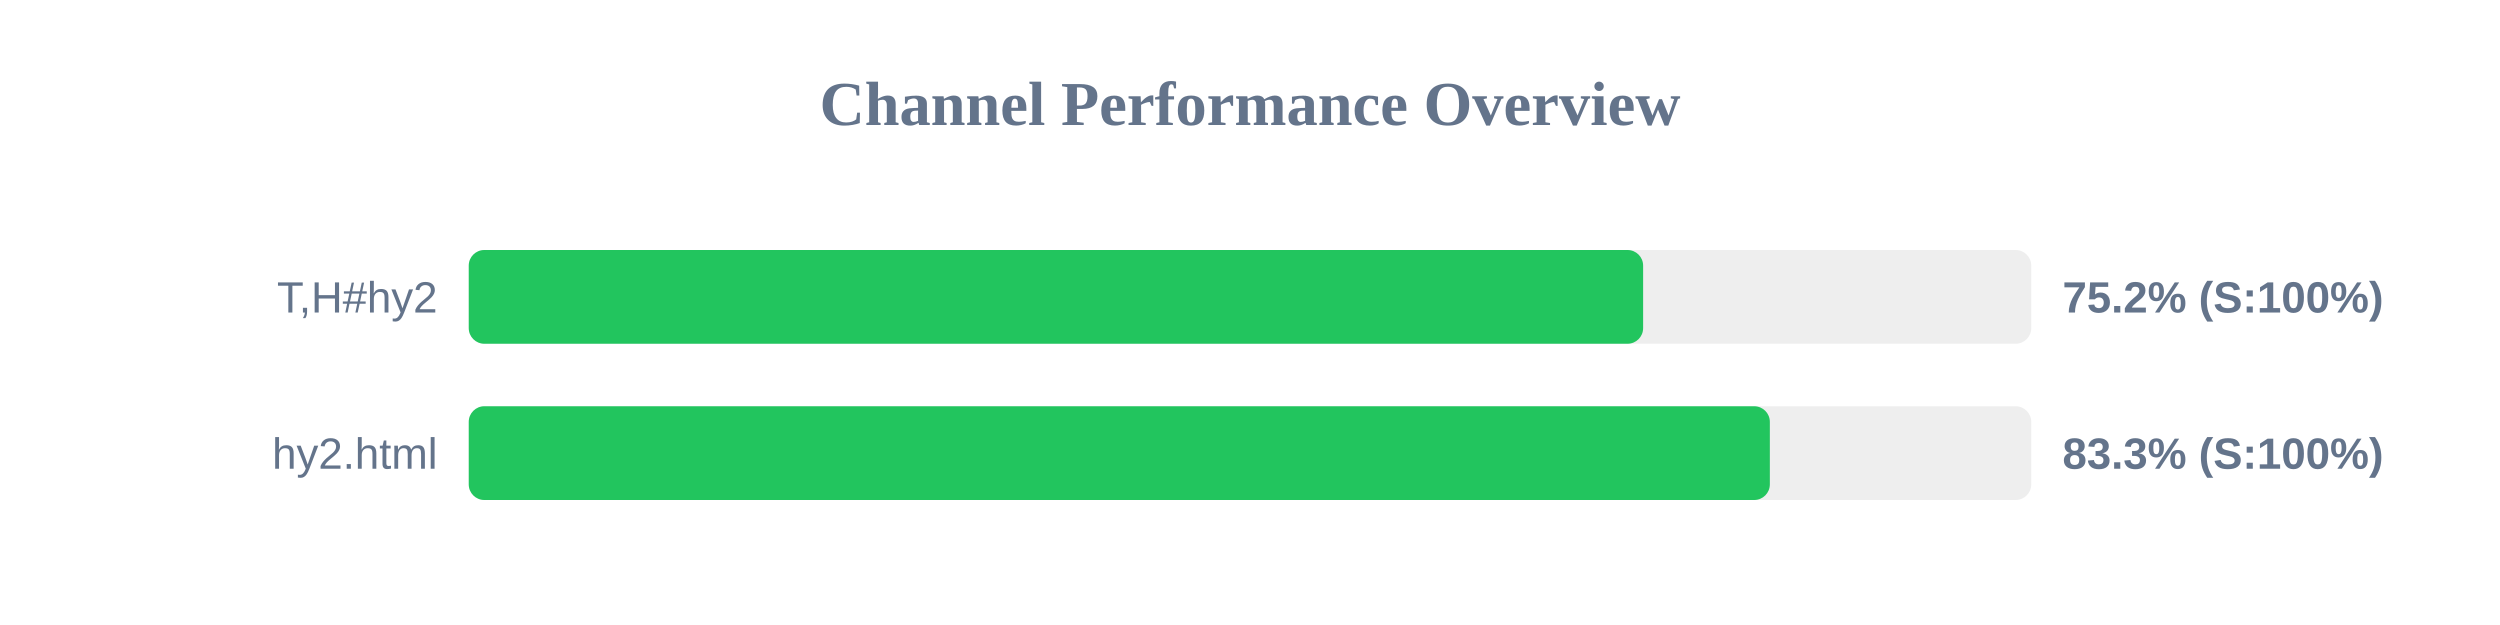
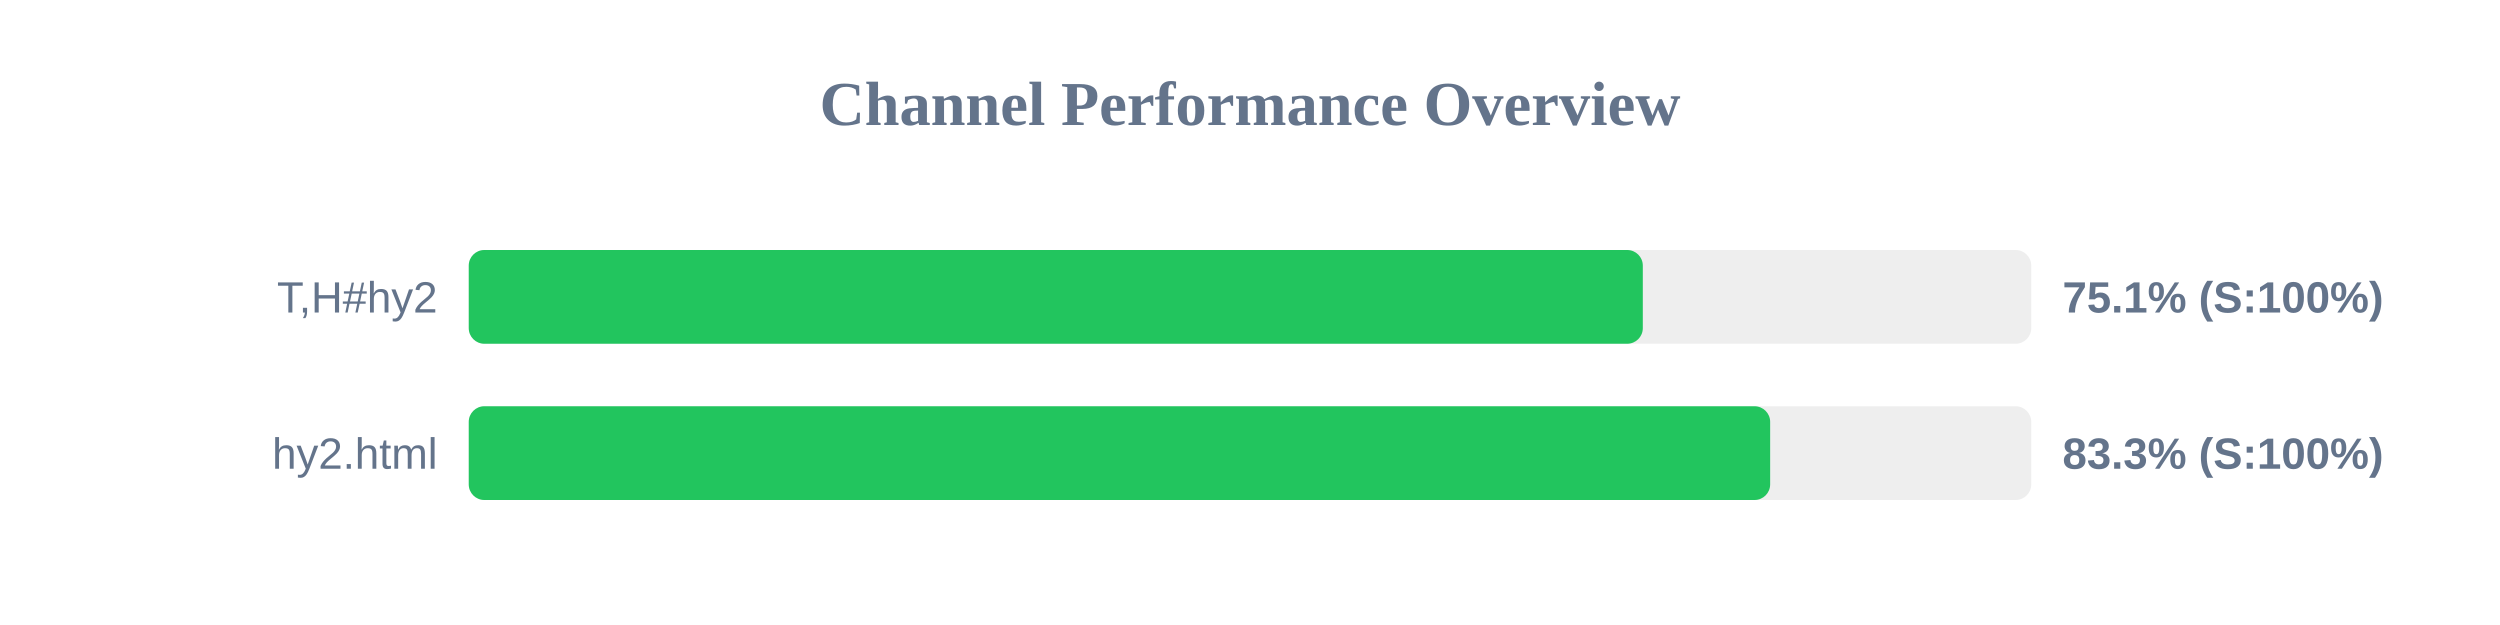
<svg xmlns="http://www.w3.org/2000/svg" width="800" height="200" version="1.1">
  <style>
        .row { font: 14px Arial; fill: #64748b; }
        .score { font: bold 14px Arial; fill: #64748b; }
    </style>
  <text x="400" y="40" text-anchor="middle" font-size="20px" font-weight="bold" fill="#64748b">Channel Performance Overview</text>
  <rect x="150" y="80" width="500" height="30" fill="#eee" rx="5" />
-   <rect x="150" y="80" width="375.8" height="30" fill="#22c55e" rx="5" />
+   <rect x="150" y="80" width="375.7" height="30" fill="#22c55e" rx="5" />
  <text x="140" y="100" text-anchor="end" class="row">T,H#hy2</text>
-   <text x="660" y="100" text-anchor="start" class="score">75.2% (S:100%)</text>
+   <text x="660" y="100" text-anchor="start" class="score">75.1% (S:100%)</text>
  <rect x="150" y="130" width="500" height="30" fill="#eee" rx="5" />
-   <rect x="150" y="130" width="416.35" height="30" fill="#22c55e" rx="5" />
+   <rect x="150" y="130" width="416.45" height="30" fill="#22c55e" rx="5" />
  <text x="140" y="150" text-anchor="end" class="row">hy2.html</text>
  <text x="660" y="150" text-anchor="start" class="score">83.3% (S:100%)</text>
</svg>
